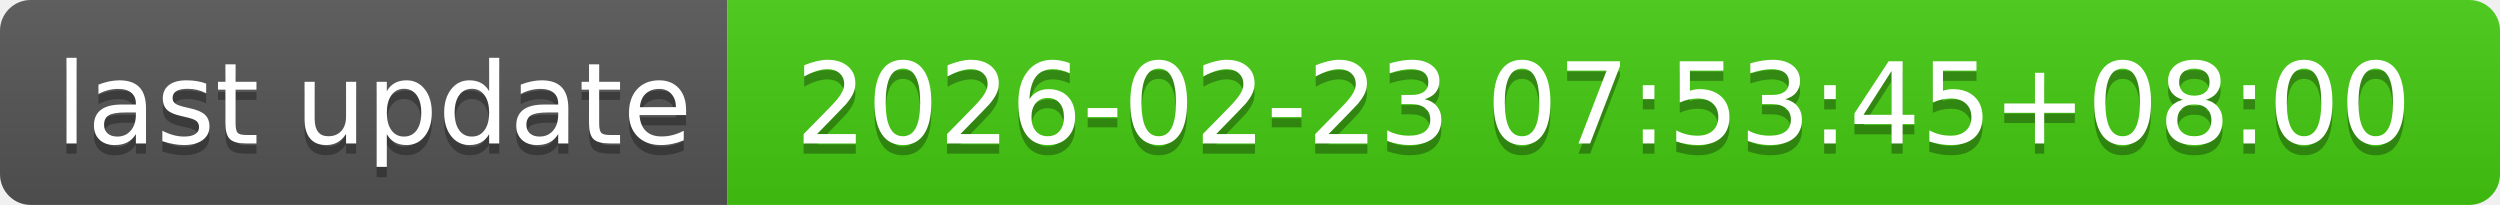
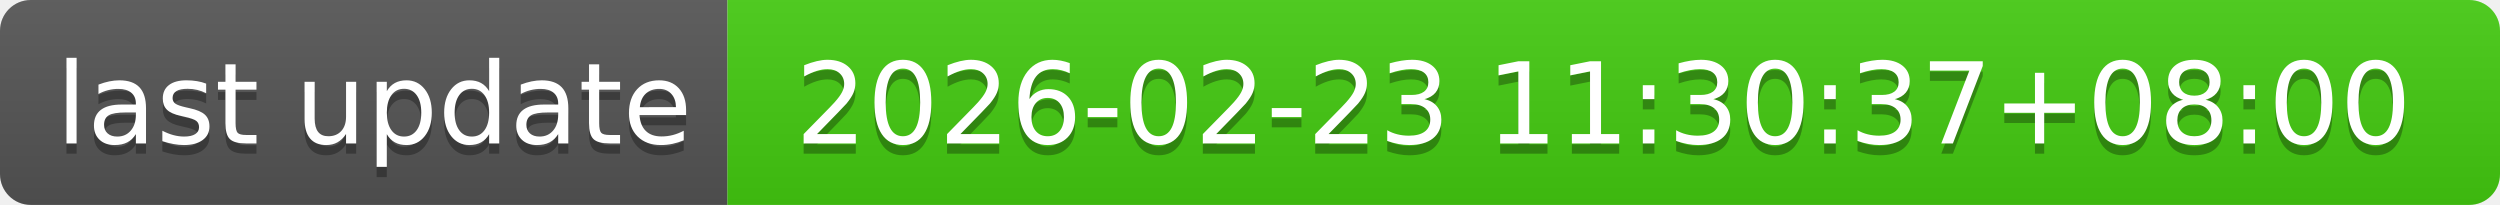
- <svg xmlns="http://www.w3.org/2000/svg" width="244" height="20" role="img" aria-label="last update: 2026-02-23 07:53:45+08:00">
+ <svg xmlns="http://www.w3.org/2000/svg" width="244" height="20" role="img" aria-label="last update: 2026-02-23 11:30:37+08:00">
  <linearGradient id="s" x2="0" y2="100%">
    <stop offset="0" stop-color="#bbb" stop-opacity=".1" />
    <stop offset="1" stop-opacity=".1" />
  </linearGradient>
  <clipPath id="r">
    <rect width="244" height="20" rx="3" fill="#fff" />
  </clipPath>
  <g clip-path="url(#r)">
    <rect width="71" height="20" fill="#555" />
    <rect x="71" width="173" height="20" fill="#4c1" />
    <rect width="244" height="20" fill="url(#s)" />
  </g>
  <g fill="#fff" text-anchor="middle" font-family="Verdana,Geneva,DejaVu Sans,sans-serif" text-rendering="geometricPrecision" font-size="110">
    <text aria-hidden="true" x="365" y="150" fill="#010101" fill-opacity=".3" transform="scale(.1)" textLength="610">last update</text>
    <text x="365" y="140" transform="scale(.1)" fill="#fff" textLength="610">last update</text>
-     <text aria-hidden="true" x="1565" y="150" fill="#010101" fill-opacity=".3" transform="scale(.1)" textLength="1630">2026-02-23 07:53:45+08:00</text>
-     <text x="1565" y="140" transform="scale(.1)" fill="#fff" textLength="1630">2026-02-23 07:53:45+08:00</text>
+     <text aria-hidden="true" x="1565" y="150" fill="#010101" fill-opacity=".3" transform="scale(.1)" textLength="1630">2026-02-23 11:30:37+08:00</text>
+     <text x="1565" y="140" transform="scale(.1)" fill="#fff" textLength="1630">2026-02-23 11:30:37+08:00</text>
  </g>
</svg>
